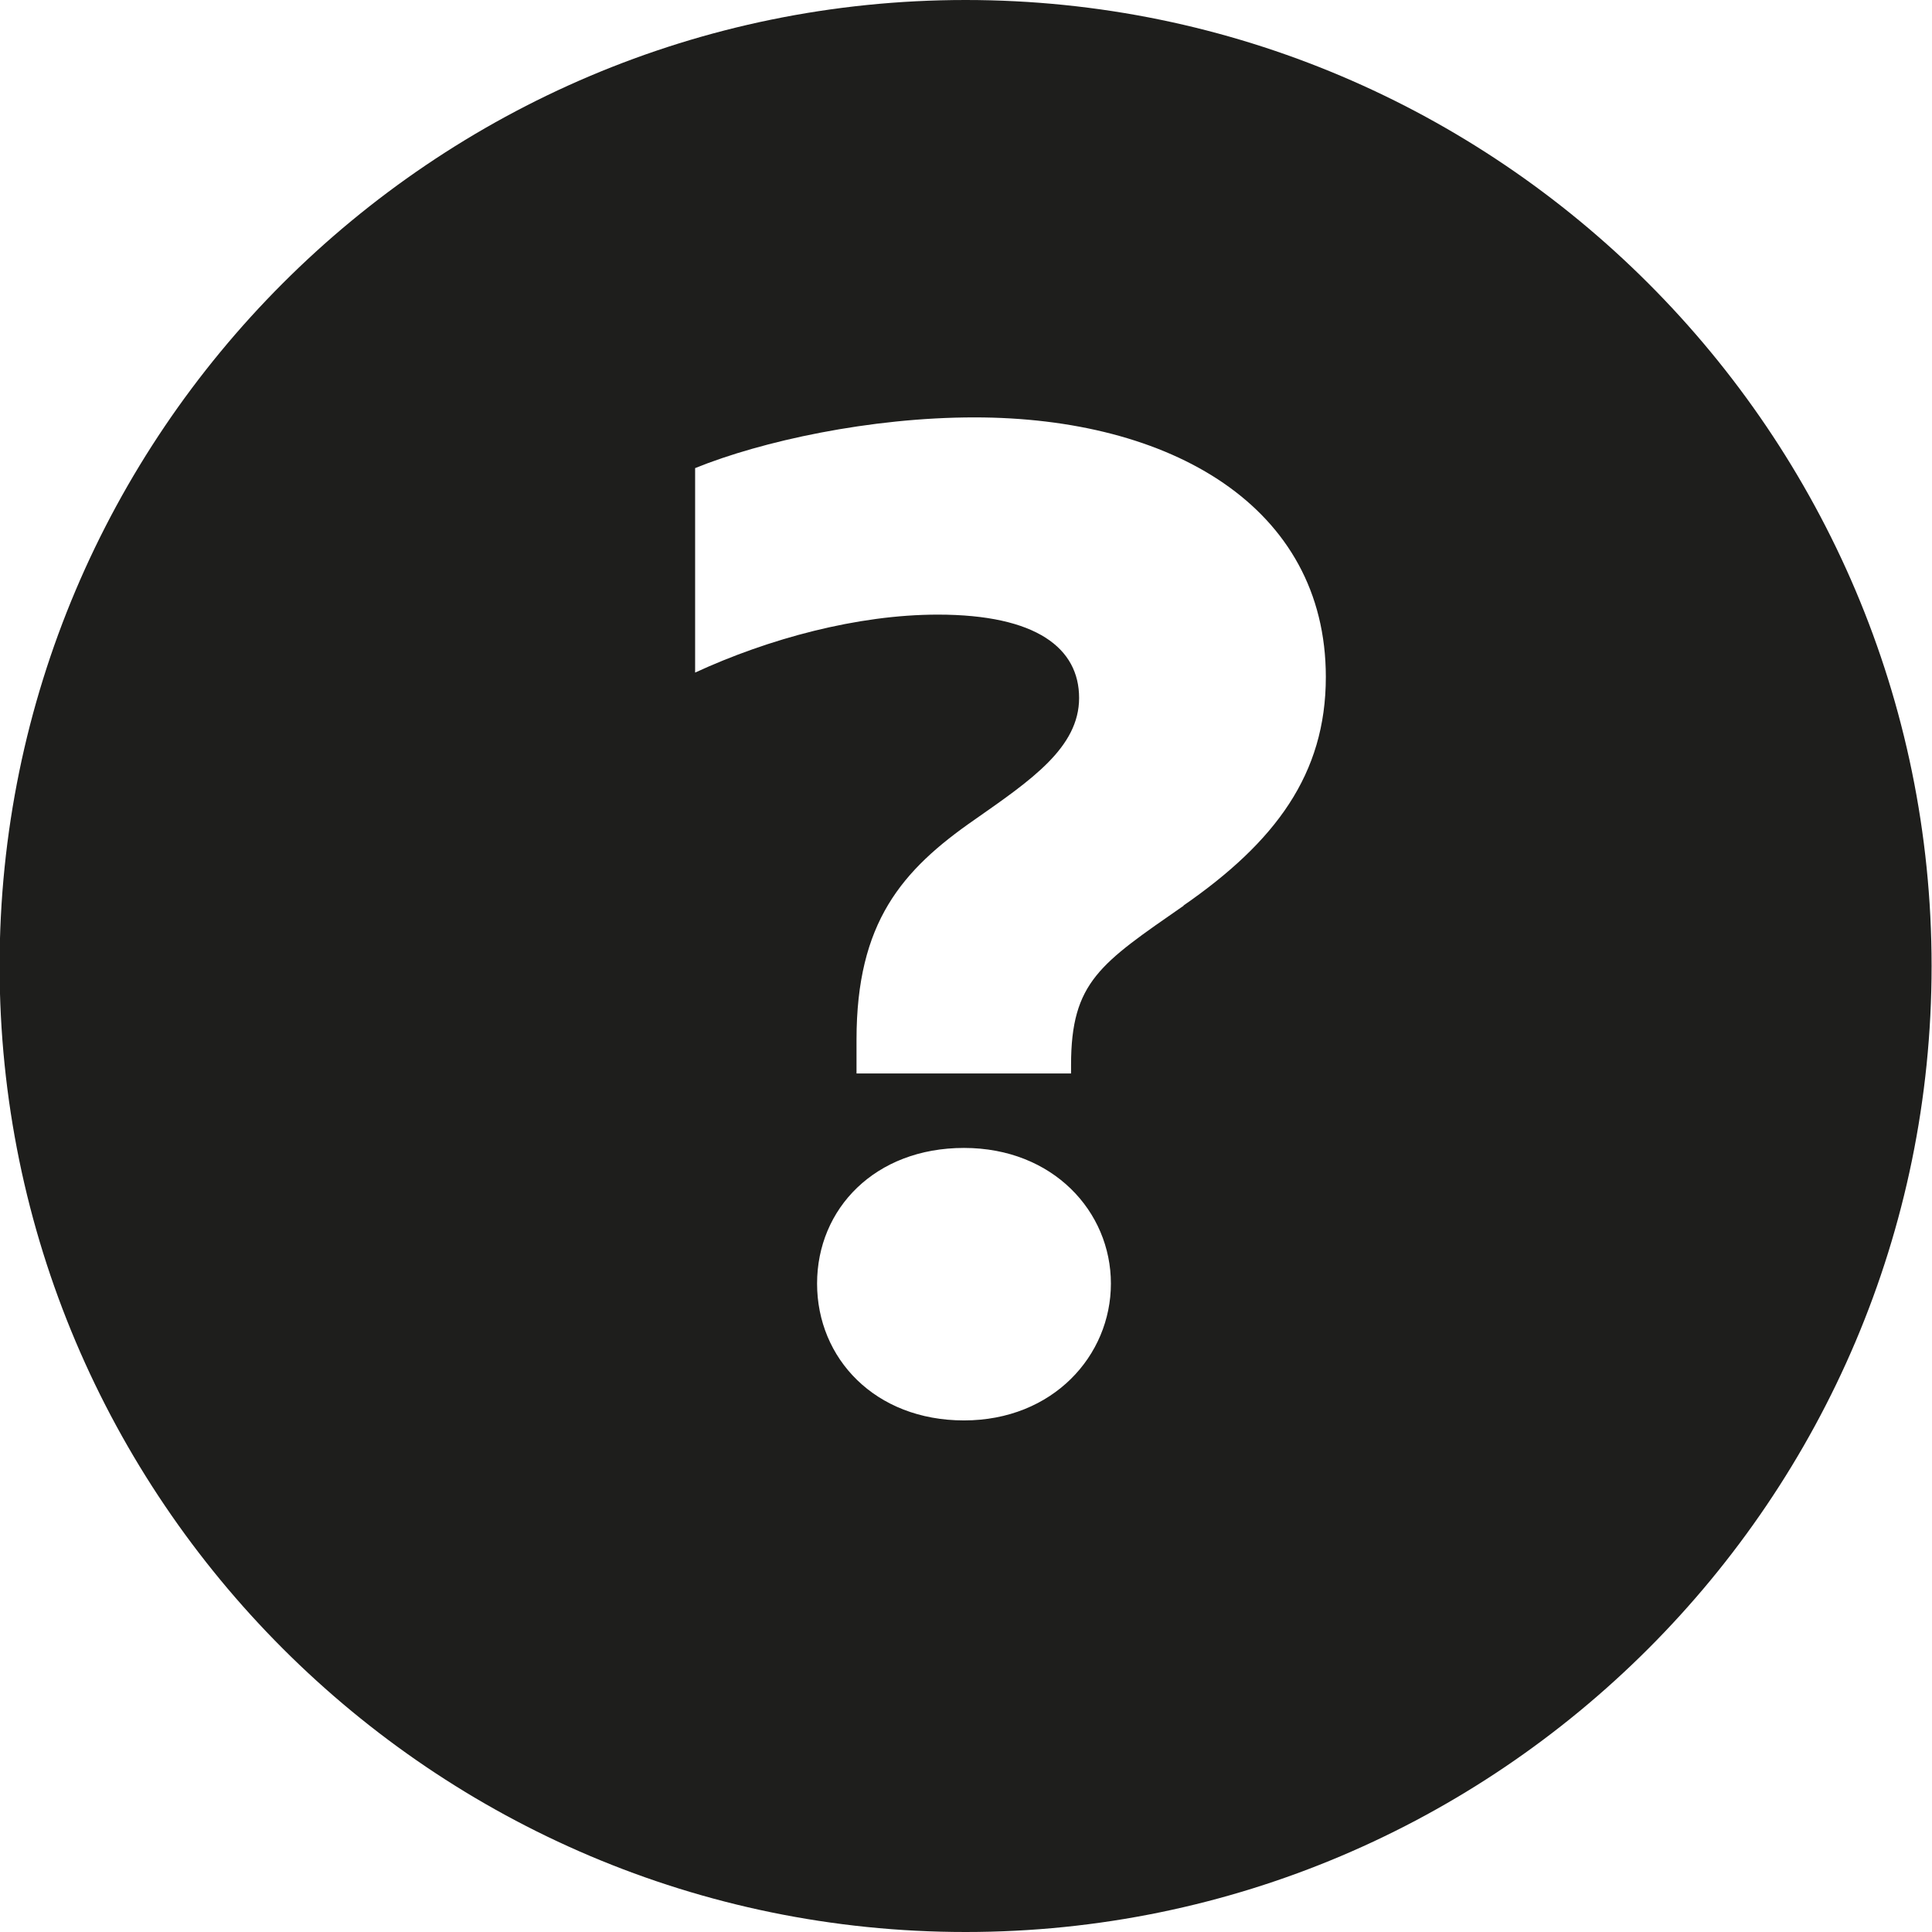
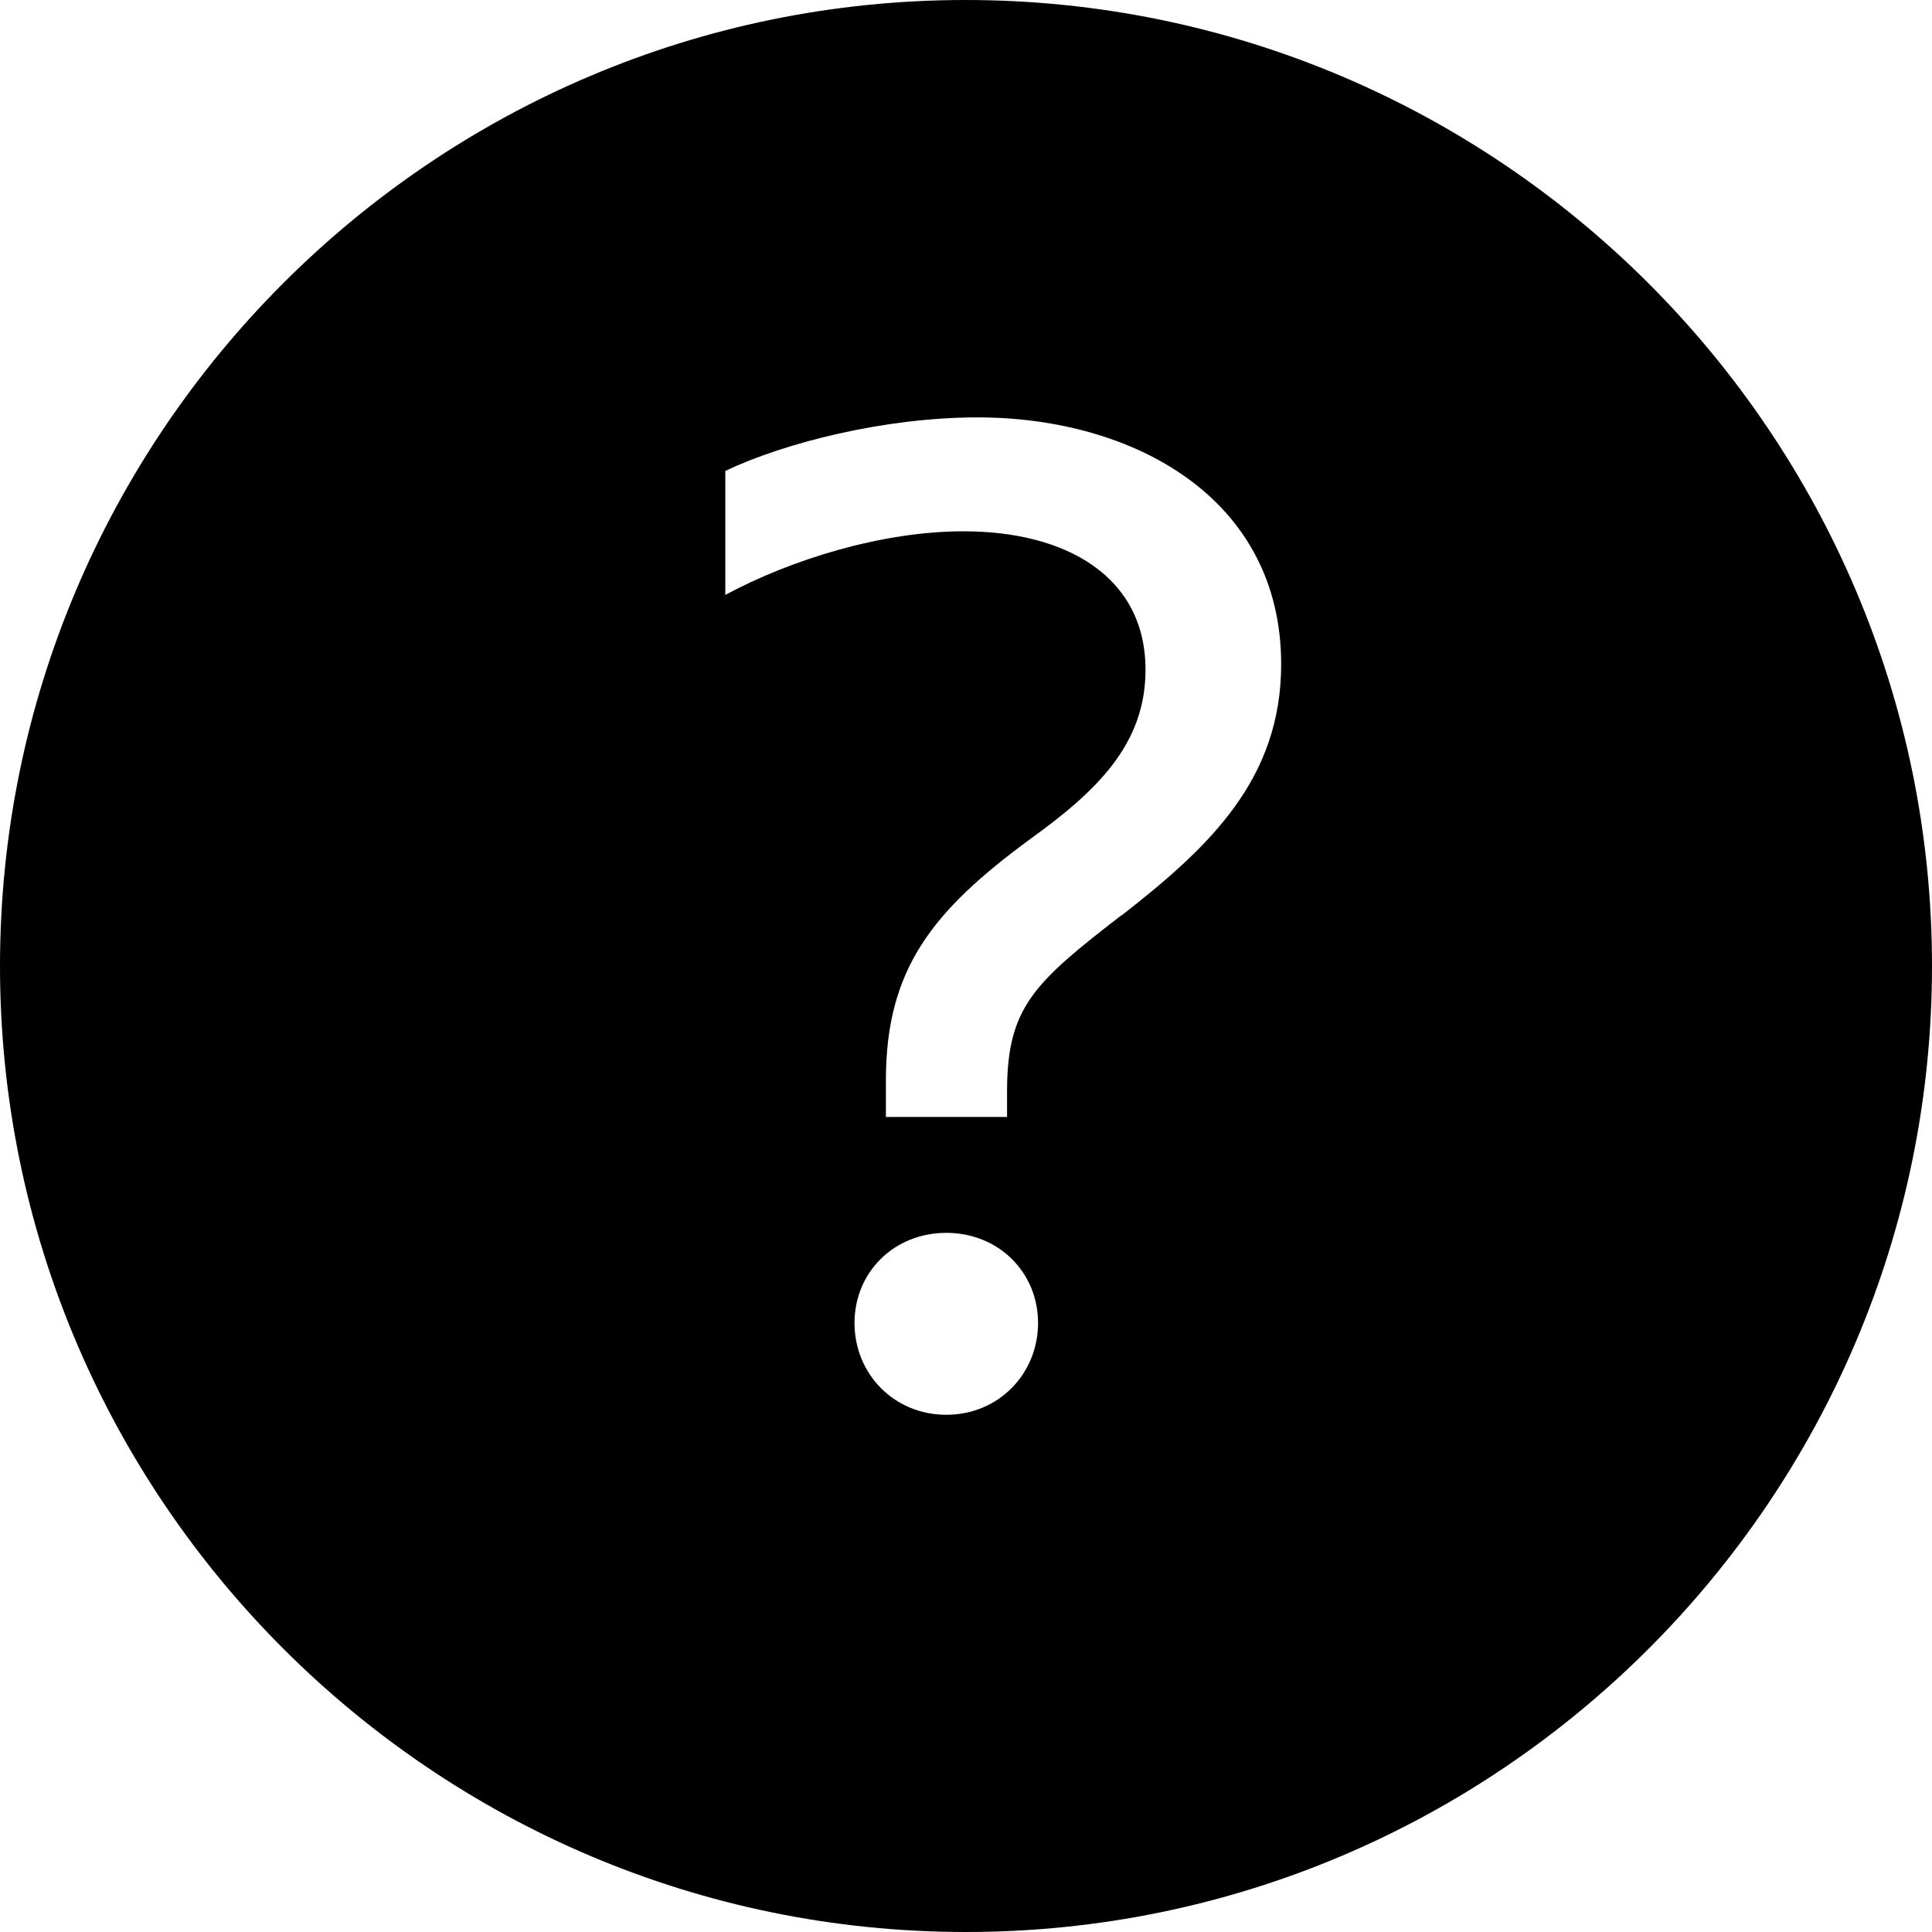
<svg xmlns="http://www.w3.org/2000/svg" viewBox="0 0 48 48">
-   <path fill="#1e1e1c" d="M23.99 0c-13.24 0-24 10.77-24 24s10.77 24 24 24 24-10.77 24-24-10.77-24-24-24m-.04 35.29c-2.21 0-3.65-1.54-3.65-3.4s1.44-3.37 3.65-3.37 3.65 1.58 3.65 3.37-1.44 3.4-3.65 3.4m5.46-12.79c-2.07 1.44-2.8 1.89-2.8 3.96v.21h-5.33v-.84c0-2.91 1.12-4.21 2.94-5.47 1.4-.98 2.59-1.79 2.59-3.02s-1.05-2.07-3.51-2.07c-2 0-4.21.6-6.03 1.44v-5.08c1.65-.67 4.35-1.26 6.94-1.26 4.87 0 8.73 2.21 8.73 6.45 0 2.42-1.26 4.1-3.54 5.68Z" />
+   <path d="M23.99 0C10.76 0 0 10.77 0 24s10.77 24 24 24 24-10.77 24-24S37.22 0 23.99 0m-.48 35.15c-1.3 0-2.28-1.02-2.28-2.28s.98-2.24 2.28-2.24 2.28.98 2.28 2.24-.98 2.28-2.28 2.28m4.35-12.41c-2.17 1.68-2.84 2.28-2.84 4.38v.63h-3.01v-.91c0-2.77 1.16-4.21 3.58-5.99 1.65-1.19 2.87-2.35 2.87-4.21 0-2.31-1.96-3.44-4.52-3.44-2.03 0-4.28.7-5.92 1.58V11.7c1.47-.7 3.96-1.33 6.27-1.33 3.86 0 7.54 2 7.54 6.13 0 2.84-1.75 4.52-3.96 6.24Z" />
</svg>
